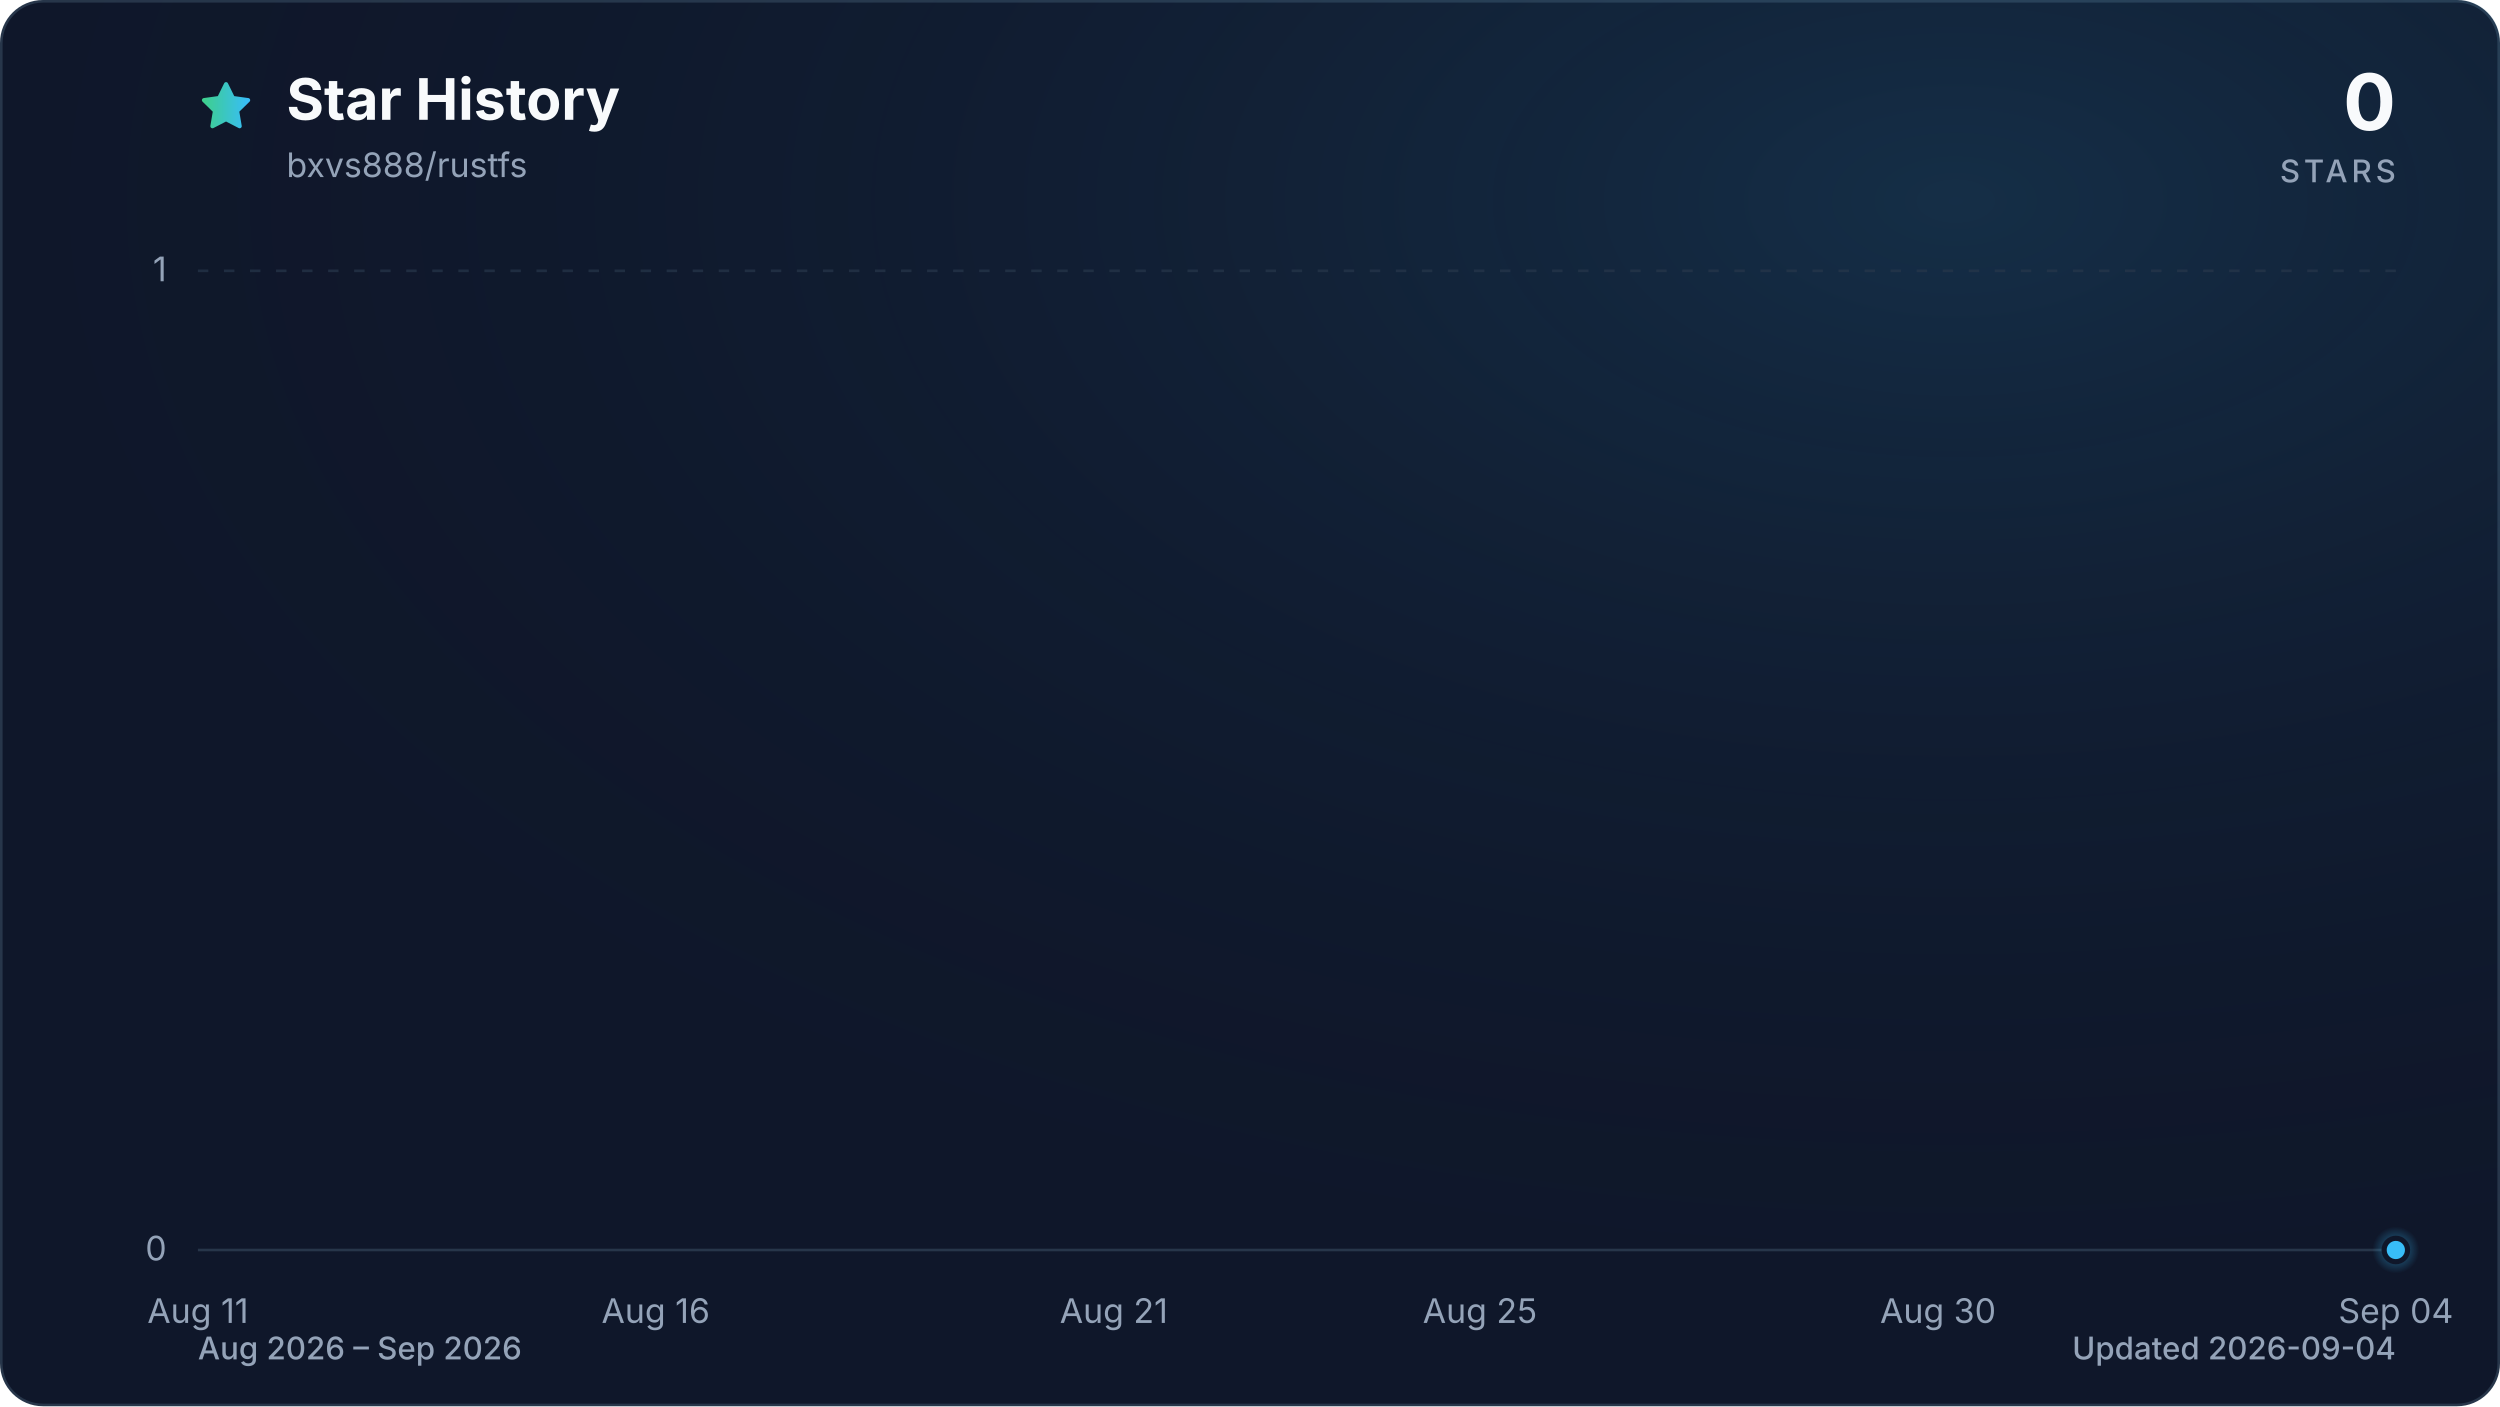
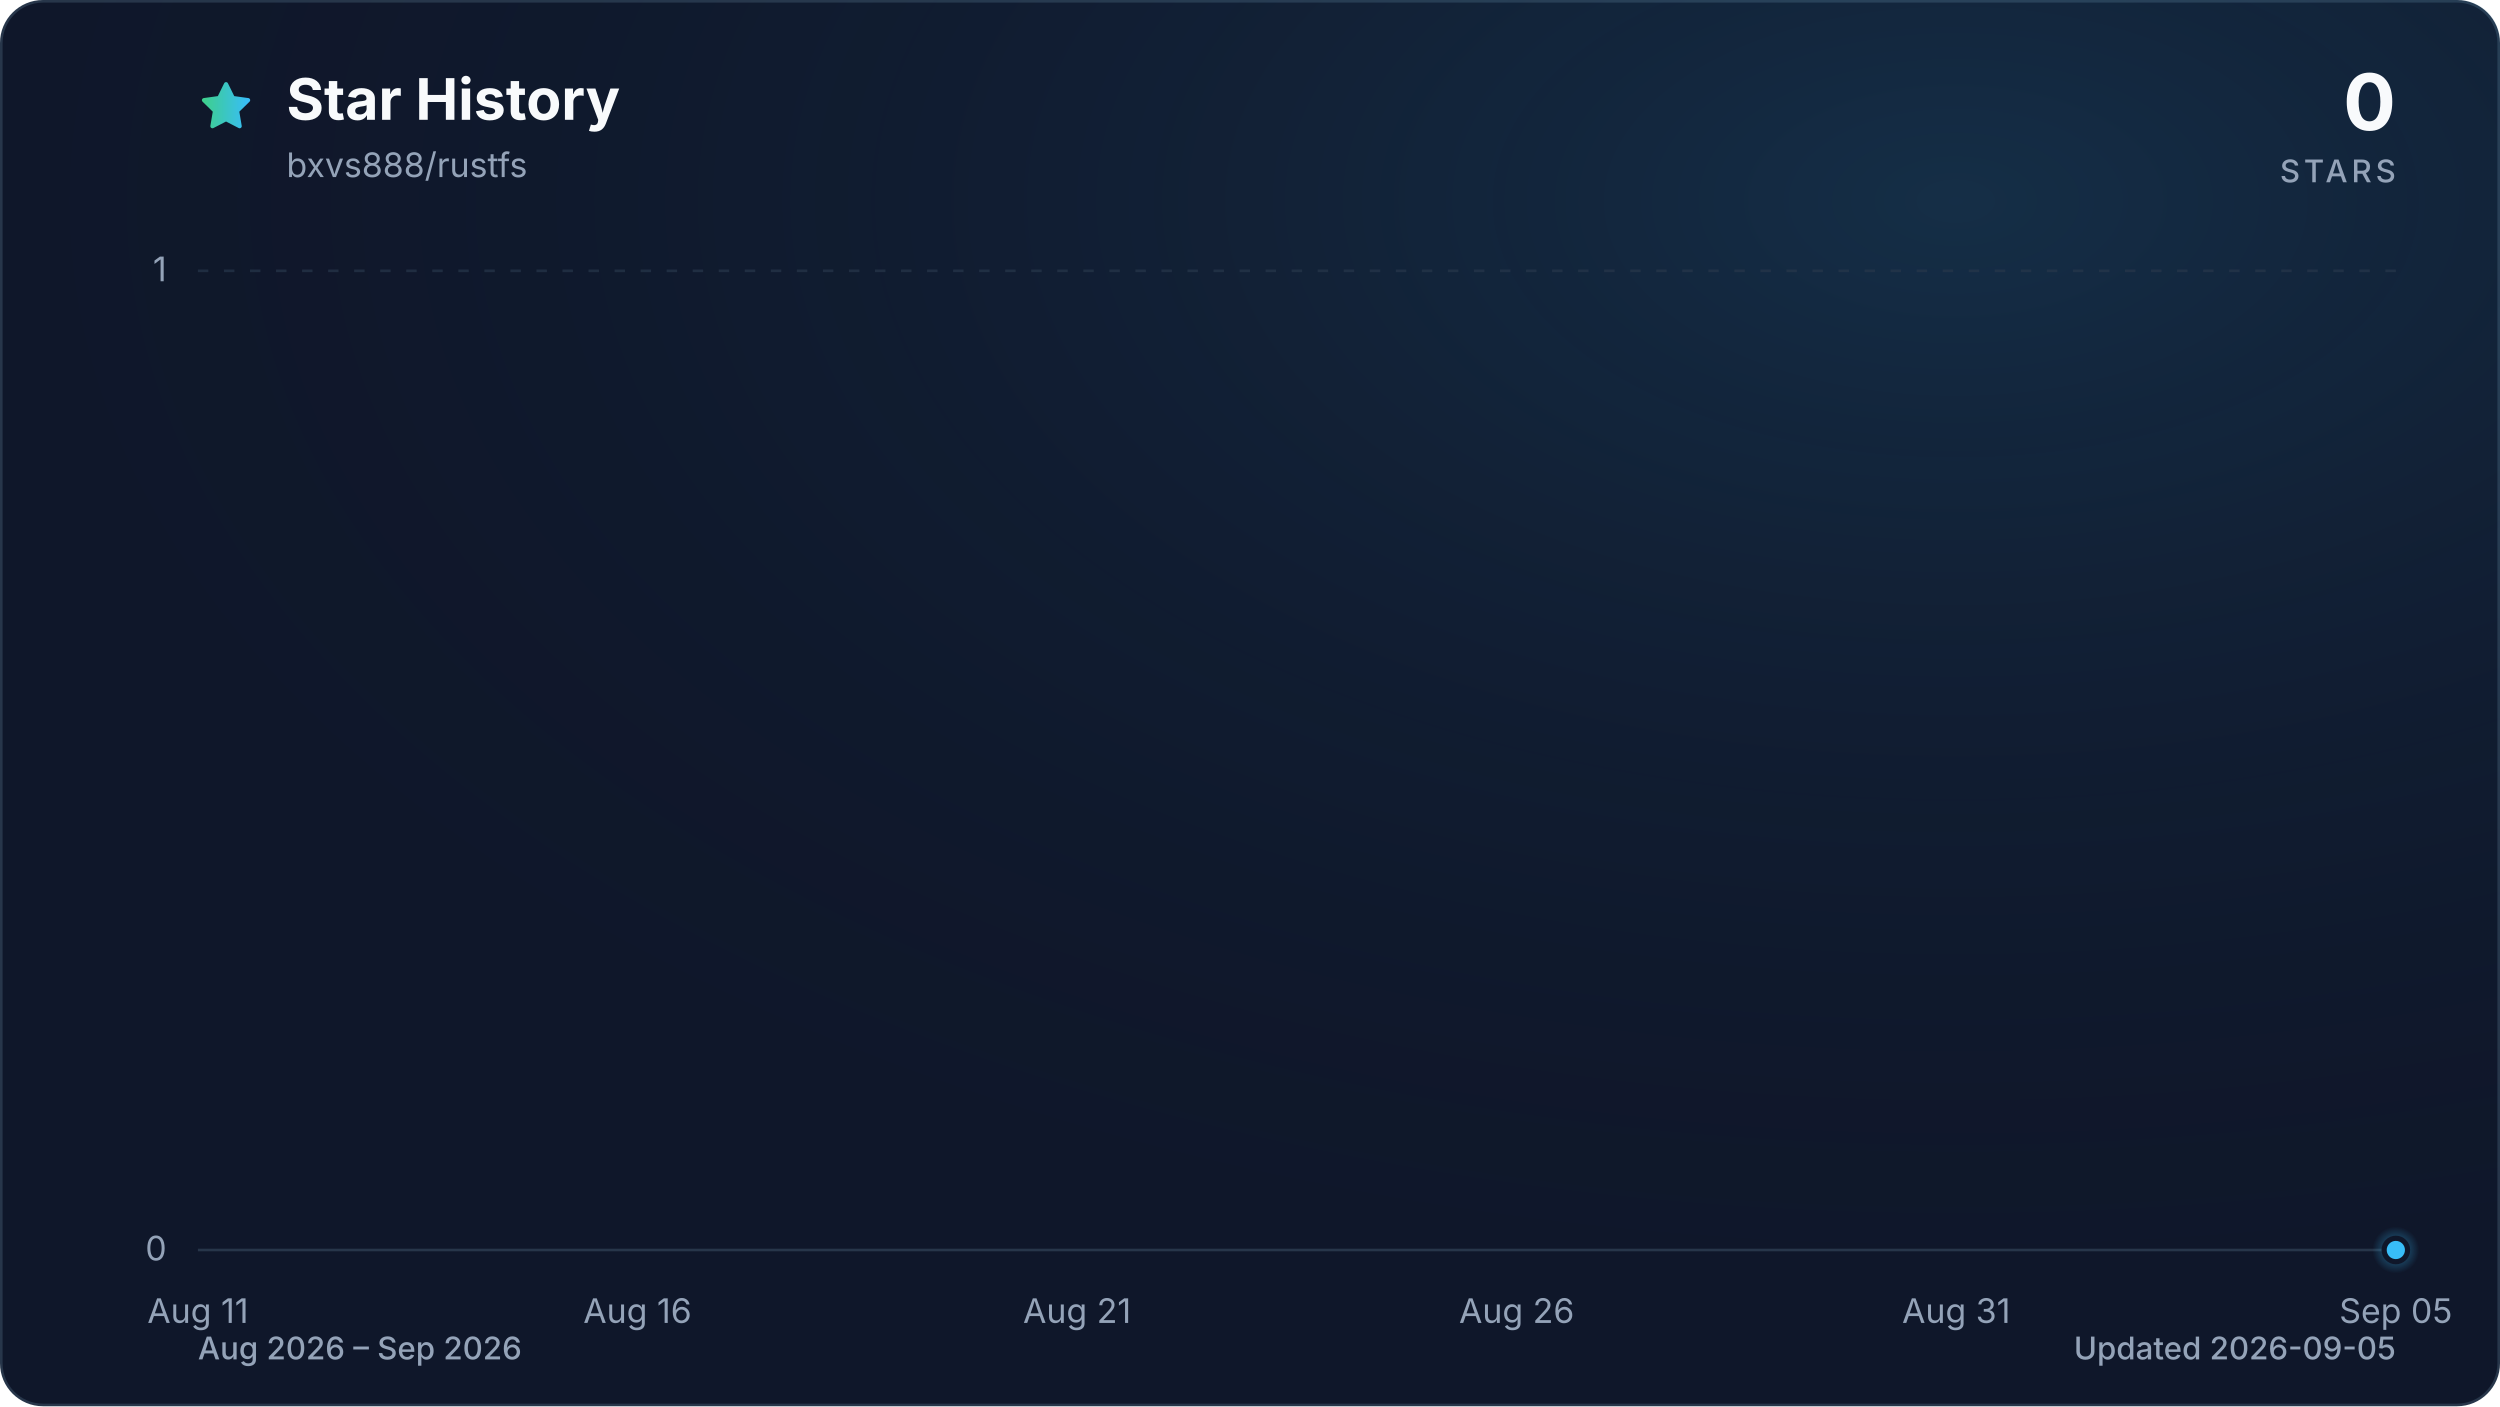
<svg xmlns="http://www.w3.org/2000/svg" viewBox="0 0 960 540" role="img" aria-labelledby="title description" data-style="gradient" data-variant="glow" data-animated="true">
  <defs>
    <linearGradient id="trend" x1="0" y1="0" x2="1" y2="0">
      <stop offset="0%" stop-color="#3ecf8e" />
      <stop offset="100%" stop-color="#38bdf8" />
    </linearGradient>
    <linearGradient id="area" x1="0" y1="0" x2="0" y2="1">
      <stop offset="0%" stop-color="#3ecf8e" stop-opacity="0.30" />
      <stop offset="55%" stop-color="#38bdf8" stop-opacity="0.10" />
      <stop offset="100%" stop-color="#38bdf8" stop-opacity="0.01" />
    </linearGradient>
    <radialGradient id="marker-halo" cx="50%" cy="50%" r="50%">
      <stop offset="0%" stop-color="#38bdf8" stop-opacity="0.55" />
      <stop offset="100%" stop-color="#38bdf8" stop-opacity="0" />
    </radialGradient>
    <radialGradient id="surface-glow" cx="78%" cy="14%" r="80%">
      <stop offset="0%" stop-color="#38bdf8" stop-opacity="0.14" />
      <stop offset="100%" stop-color="#0f172a" stop-opacity="0" />
    </radialGradient>
    <filter id="trend-glow" x="-20%" y="-20%" width="140%" height="140%">
      <feGaussianBlur stdDeviation="7" />
    </filter>
  </defs>
  <style>
.trend-enter{transform-box:fill-box;transform-origin:center;animation:trend-enter 520ms cubic-bezier(0.16,1,0.3,1)}
.marker-enter{transform-box:fill-box;transform-origin:center;animation:marker-enter 320ms cubic-bezier(0.16,1,0.3,1) 200ms both}
.marker-pulse{transform-box:fill-box;transform-origin:center;animation:marker-pulse 2.6s ease-out infinite}
@keyframes trend-enter{from{opacity:.35;transform:translateY(10px)}to{opacity:1;transform:translateY(0)}}
@keyframes marker-enter{from{opacity:0;transform:scale(.4)}to{opacity:1;transform:scale(1)}}
@keyframes marker-pulse{0%{opacity:.5;transform:scale(.7)}70%,100%{opacity:0;transform:scale(2.1)}}
@media (prefers-reduced-motion:reduce){.trend-enter,.marker-enter,.marker-pulse{animation:none!important}}
@media (prefers-reduced-motion:reduce){.marker-pulse{opacity:0}}
</style>
  <rect x="0.5" y="0.5" width="959" height="539" fill="#0f172a" stroke="#27364a" stroke-width="1" rx="16" />
  <rect width="960" height="540" fill="url(#surface-glow)" rx="16" />
  <path d="M12 2.6l2.9 5.9 6.5.9-4.7 4.6 1.1 6.5-5.8-3-5.8 3 1.1-6.5-4.7-4.6 6.5-.9L12 2.6Z" transform="translate(76 30) scale(.9)" fill="url(#trend)" stroke="url(#trend)" stroke-width="1.8" stroke-linejoin="round" aria-hidden="true" />
  <text x="110" y="46" fill="#f8fafc" font-family="ui-sans-serif, system-ui, -apple-system, BlinkMacSystemFont, 'Segoe UI', sans-serif" font-size="22" font-weight="700">Star History</text>
  <text x="110" y="68" fill="#94a3b8" font-family="ui-sans-serif, system-ui, -apple-system, BlinkMacSystemFont, 'Segoe UI', sans-serif" font-size="13">bxvs888/rustfs</text>
  <text x="920" y="50" fill="#f8fafc" font-family="ui-sans-serif, system-ui, -apple-system, BlinkMacSystemFont, 'Segoe UI', sans-serif" font-size="30" font-weight="700" text-anchor="end">0</text>
  <text x="920" y="70" fill="#94a3b8" font-family="ui-sans-serif, system-ui, -apple-system, BlinkMacSystemFont, 'Segoe UI', sans-serif" font-size="12" font-weight="500" letter-spacing="1.5" text-anchor="end">STARS</text>
  <line x1="76" y1="480.0" x2="920" y2="480.0" stroke="#27364a" stroke-width="1" stroke-dasharray="0" opacity="1" />
  <text x="64" y="484.0" fill="#94a3b8" font-family="ui-sans-serif, system-ui, -apple-system, BlinkMacSystemFont, 'Segoe UI', sans-serif" font-size="13" text-anchor="end">0</text>
  <line x1="76" y1="104.0" x2="920" y2="104.0" stroke="#27364a" stroke-width="1" stroke-dasharray="4 6" opacity="0.7" />
  <text x="64" y="108.0" fill="#94a3b8" font-family="ui-sans-serif, system-ui, -apple-system, BlinkMacSystemFont, 'Segoe UI', sans-serif" font-size="13" text-anchor="end">1</text>
  <text x="76.0" y="508" fill="#94a3b8" font-family="ui-sans-serif, system-ui, -apple-system, BlinkMacSystemFont, 'Segoe UI', sans-serif" font-size="13" text-anchor="middle">Aug 11</text>
-   <text x="251.8" y="508" fill="#94a3b8" font-family="ui-sans-serif, system-ui, -apple-system, BlinkMacSystemFont, 'Segoe UI', sans-serif" font-size="13" text-anchor="middle">Aug 16</text>
-   <text x="427.7" y="508" fill="#94a3b8" font-family="ui-sans-serif, system-ui, -apple-system, BlinkMacSystemFont, 'Segoe UI', sans-serif" font-size="13" text-anchor="middle">Aug 21</text>
-   <text x="568.3" y="508" fill="#94a3b8" font-family="ui-sans-serif, system-ui, -apple-system, BlinkMacSystemFont, 'Segoe UI', sans-serif" font-size="13" text-anchor="middle">Aug 25</text>
-   <text x="744.2" y="508" fill="#94a3b8" font-family="ui-sans-serif, system-ui, -apple-system, BlinkMacSystemFont, 'Segoe UI', sans-serif" font-size="13" text-anchor="middle">Aug 30</text>
-   <text x="920.0" y="508" fill="#94a3b8" font-family="ui-sans-serif, system-ui, -apple-system, BlinkMacSystemFont, 'Segoe UI', sans-serif" font-size="13" text-anchor="middle">Sep 04</text>
+   <text x="244.8" y="508" fill="#94a3b8" font-family="ui-sans-serif, system-ui, -apple-system, BlinkMacSystemFont, 'Segoe UI', sans-serif" font-size="13" text-anchor="middle">Aug 16</text>
+   <text x="413.6" y="508" fill="#94a3b8" font-family="ui-sans-serif, system-ui, -apple-system, BlinkMacSystemFont, 'Segoe UI', sans-serif" font-size="13" text-anchor="middle">Aug 21</text>
+   <text x="582.4" y="508" fill="#94a3b8" font-family="ui-sans-serif, system-ui, -apple-system, BlinkMacSystemFont, 'Segoe UI', sans-serif" font-size="13" text-anchor="middle">Aug 26</text>
+   <text x="751.2" y="508" fill="#94a3b8" font-family="ui-sans-serif, system-ui, -apple-system, BlinkMacSystemFont, 'Segoe UI', sans-serif" font-size="13" text-anchor="middle">Aug 31</text>
+   <text x="920.0" y="508" fill="#94a3b8" font-family="ui-sans-serif, system-ui, -apple-system, BlinkMacSystemFont, 'Segoe UI', sans-serif" font-size="13" text-anchor="middle">Sep 05</text>
  <g class="trend-enter">
-     <path d="M 76.0 480.0 C 87.7 480.0, 99.4 480.0, 111.2 480.0 C 122.9 480.0, 134.6 480.0, 146.3 480.0 C 158.1 480.0, 169.8 480.0, 181.5 480.0 C 193.2 480.0, 204.9 480.0, 216.7 480.0 C 228.4 480.0, 240.1 480.0, 251.8 480.0 C 263.6 480.0, 275.3 480.0, 287.0 480.0 C 298.7 480.0, 310.4 480.0, 322.2 480.0 C 333.9 480.0, 345.6 480.0, 357.3 480.0 C 369.1 480.0, 380.8 480.0, 392.5 480.0 C 404.2 480.0, 415.9 480.0, 427.7 480.0 C 439.4 480.0, 451.1 480.0, 462.8 480.0 C 474.6 480.0, 486.3 480.0, 498.0 480.0 C 509.7 480.0, 521.4 480.0, 533.2 480.0 C 544.9 480.0, 556.6 480.0, 568.3 480.0 C 580.1 480.0, 591.8 480.0, 603.5 480.0 C 615.2 480.0, 626.9 480.0, 638.7 480.0 C 650.4 480.0, 662.1 480.0, 673.8 480.0 C 685.6 480.0, 697.3 480.0, 709.0 480.0 C 720.7 480.0, 732.4 480.0, 744.2 480.0 C 755.9 480.0, 767.6 480.0, 779.3 480.0 C 791.1 480.0, 802.8 480.0, 814.5 480.0 C 826.2 480.0, 837.9 480.0, 849.7 480.0 C 861.4 480.0, 873.1 480.0, 884.8 480.0 C 896.6 480.0, 908.3 480.0, 920.0 480.0 L 920.0 480.0 L 76.0 480.0 Z" fill="url(#area)" />
-     <path d="M 76.0 480.0 C 87.7 480.0, 99.4 480.0, 111.2 480.0 C 122.9 480.0, 134.6 480.0, 146.3 480.0 C 158.1 480.0, 169.8 480.0, 181.5 480.0 C 193.2 480.0, 204.9 480.0, 216.7 480.0 C 228.4 480.0, 240.1 480.0, 251.8 480.0 C 263.6 480.0, 275.3 480.0, 287.0 480.0 C 298.7 480.0, 310.4 480.0, 322.2 480.0 C 333.9 480.0, 345.6 480.0, 357.3 480.0 C 369.1 480.0, 380.8 480.0, 392.5 480.0 C 404.2 480.0, 415.9 480.0, 427.7 480.0 C 439.4 480.0, 451.1 480.0, 462.8 480.0 C 474.6 480.0, 486.3 480.0, 498.0 480.0 C 509.7 480.0, 521.4 480.0, 533.2 480.0 C 544.9 480.0, 556.6 480.0, 568.3 480.0 C 580.1 480.0, 591.8 480.0, 603.5 480.0 C 615.2 480.0, 626.9 480.0, 638.7 480.0 C 650.4 480.0, 662.1 480.0, 673.8 480.0 C 685.6 480.0, 697.3 480.0, 709.0 480.0 C 720.7 480.0, 732.4 480.0, 744.2 480.0 C 755.9 480.0, 767.6 480.0, 779.3 480.0 C 791.1 480.0, 802.8 480.0, 814.5 480.0 C 826.2 480.0, 837.9 480.0, 849.7 480.0 C 861.4 480.0, 873.1 480.0, 884.8 480.0 C 896.6 480.0, 908.3 480.0, 920.0 480.0" fill="none" stroke="url(#trend)" stroke-width="12" stroke-linecap="round" stroke-linejoin="round" opacity="0.16" filter="url(#trend-glow)" />
-     <path d="M 76.0 480.0 C 87.7 480.0, 99.4 480.0, 111.2 480.0 C 122.9 480.0, 134.6 480.0, 146.3 480.0 C 158.1 480.0, 169.8 480.0, 181.5 480.0 C 193.2 480.0, 204.9 480.0, 216.7 480.0 C 228.4 480.0, 240.1 480.0, 251.8 480.0 C 263.6 480.0, 275.3 480.0, 287.0 480.0 C 298.7 480.0, 310.4 480.0, 322.2 480.0 C 333.9 480.0, 345.6 480.0, 357.3 480.0 C 369.1 480.0, 380.8 480.0, 392.5 480.0 C 404.2 480.0, 415.9 480.0, 427.7 480.0 C 439.4 480.0, 451.1 480.0, 462.8 480.0 C 474.6 480.0, 486.3 480.0, 498.0 480.0 C 509.7 480.0, 521.4 480.0, 533.2 480.0 C 544.9 480.0, 556.6 480.0, 568.3 480.0 C 580.1 480.0, 591.8 480.0, 603.5 480.0 C 615.2 480.0, 626.9 480.0, 638.7 480.0 C 650.4 480.0, 662.1 480.0, 673.8 480.0 C 685.6 480.0, 697.3 480.0, 709.0 480.0 C 720.7 480.0, 732.4 480.0, 744.2 480.0 C 755.9 480.0, 767.6 480.0, 779.3 480.0 C 791.1 480.0, 802.8 480.0, 814.5 480.0 C 826.2 480.0, 837.9 480.0, 849.7 480.0 C 861.4 480.0, 873.1 480.0, 884.8 480.0 C 896.6 480.0, 908.3 480.0, 920.0 480.0" fill="none" stroke="url(#trend)" stroke-width="3" stroke-linecap="round" stroke-linejoin="round" />
+     <path d="M 76.0 480.0 C 87.3 480.0, 98.5 480.0, 109.8 480.0 C 121.0 480.0, 132.3 480.0, 143.5 480.0 C 154.8 480.0, 166.0 480.0, 177.3 480.0 C 188.5 480.0, 199.8 480.0, 211.0 480.0 C 222.3 480.0, 233.5 480.0, 244.8 480.0 C 256.1 480.0, 267.3 480.0, 278.6 480.0 C 289.8 480.0, 301.1 480.0, 312.3 480.0 C 323.6 480.0, 334.8 480.0, 346.1 480.0 C 357.3 480.0, 368.6 480.0, 379.8 480.0 C 391.1 480.0, 402.3 480.0, 413.6 480.0 C 424.9 480.0, 436.1 480.0, 447.4 480.0 C 458.6 480.0, 469.9 480.0, 481.1 480.0 C 492.4 480.0, 503.6 480.0, 514.9 480.0 C 526.1 480.0, 537.4 480.0, 548.6 480.0 C 559.9 480.0, 571.1 480.0, 582.4 480.0 C 593.7 480.0, 604.9 480.0, 616.2 480.0 C 627.4 480.0, 638.7 480.0, 649.9 480.0 C 661.2 480.0, 672.4 480.0, 683.7 480.0 C 694.9 480.0, 706.2 480.0, 717.4 480.0 C 728.7 480.0, 739.9 480.0, 751.2 480.0 C 762.5 480.0, 773.7 480.0, 785.0 480.0 C 796.2 480.0, 807.5 480.0, 818.7 480.0 C 830.0 480.0, 841.2 480.0, 852.5 480.0 C 863.7 480.0, 875.0 480.0, 886.2 480.0 C 897.5 480.0, 908.7 480.0, 920.0 480.0 L 920.0 480.0 L 76.0 480.0 Z" fill="url(#area)" />
+     <path d="M 76.0 480.0 C 87.3 480.0, 98.5 480.0, 109.8 480.0 C 121.0 480.0, 132.3 480.0, 143.5 480.0 C 154.8 480.0, 166.0 480.0, 177.3 480.0 C 188.5 480.0, 199.8 480.0, 211.0 480.0 C 222.3 480.0, 233.5 480.0, 244.8 480.0 C 256.1 480.0, 267.3 480.0, 278.6 480.0 C 289.8 480.0, 301.1 480.0, 312.3 480.0 C 323.6 480.0, 334.8 480.0, 346.1 480.0 C 357.3 480.0, 368.6 480.0, 379.8 480.0 C 391.1 480.0, 402.3 480.0, 413.6 480.0 C 424.9 480.0, 436.1 480.0, 447.4 480.0 C 458.6 480.0, 469.9 480.0, 481.1 480.0 C 492.4 480.0, 503.6 480.0, 514.9 480.0 C 526.1 480.0, 537.4 480.0, 548.6 480.0 C 559.9 480.0, 571.1 480.0, 582.4 480.0 C 593.7 480.0, 604.9 480.0, 616.2 480.0 C 627.4 480.0, 638.7 480.0, 649.9 480.0 C 661.2 480.0, 672.4 480.0, 683.7 480.0 C 694.9 480.0, 706.2 480.0, 717.4 480.0 C 728.7 480.0, 739.9 480.0, 751.2 480.0 C 762.5 480.0, 773.7 480.0, 785.0 480.0 C 796.2 480.0, 807.5 480.0, 818.7 480.0 C 830.0 480.0, 841.2 480.0, 852.5 480.0 C 863.7 480.0, 875.0 480.0, 886.2 480.0 C 897.5 480.0, 908.7 480.0, 920.0 480.0" fill="none" stroke="url(#trend)" stroke-width="12" stroke-linecap="round" stroke-linejoin="round" opacity="0.16" filter="url(#trend-glow)" />
+     <path d="M 76.0 480.0 C 87.3 480.0, 98.5 480.0, 109.8 480.0 C 121.0 480.0, 132.3 480.0, 143.5 480.0 C 154.8 480.0, 166.0 480.0, 177.3 480.0 C 188.5 480.0, 199.8 480.0, 211.0 480.0 C 222.3 480.0, 233.5 480.0, 244.8 480.0 C 256.1 480.0, 267.3 480.0, 278.6 480.0 C 289.8 480.0, 301.1 480.0, 312.3 480.0 C 323.6 480.0, 334.8 480.0, 346.1 480.0 C 357.3 480.0, 368.6 480.0, 379.8 480.0 C 391.1 480.0, 402.3 480.0, 413.6 480.0 C 424.9 480.0, 436.1 480.0, 447.4 480.0 C 458.6 480.0, 469.9 480.0, 481.1 480.0 C 492.4 480.0, 503.6 480.0, 514.9 480.0 C 526.1 480.0, 537.4 480.0, 548.6 480.0 C 559.9 480.0, 571.1 480.0, 582.4 480.0 C 593.7 480.0, 604.9 480.0, 616.2 480.0 C 627.4 480.0, 638.7 480.0, 649.9 480.0 C 661.2 480.0, 672.4 480.0, 683.7 480.0 C 694.9 480.0, 706.2 480.0, 717.4 480.0 C 728.7 480.0, 739.9 480.0, 751.2 480.0 C 762.5 480.0, 773.7 480.0, 785.0 480.0 C 796.2 480.0, 807.5 480.0, 818.7 480.0 C 830.0 480.0, 841.2 480.0, 852.5 480.0 C 863.7 480.0, 875.0 480.0, 886.2 480.0 C 897.5 480.0, 908.7 480.0, 920.0 480.0" fill="none" stroke="url(#trend)" stroke-width="3" stroke-linecap="round" stroke-linejoin="round" />
  </g>
  <g class="marker-enter">
    <circle class="marker-pulse" cx="920.0" cy="480.0" r="9" fill="url(#marker-halo)" />
    <circle cx="920.0" cy="480.0" r="4.5" fill="#38bdf8" stroke="#0f172a" stroke-width="2" />
  </g>
  <text x="76" y="522" fill="#94a3b8" font-family="ui-sans-serif, system-ui, -apple-system, BlinkMacSystemFont, 'Segoe UI', sans-serif" font-size="12" font-weight="500">Aug 2026 – Sep 2026</text>
-   <text x="920" y="522" fill="#94a3b8" font-family="ui-sans-serif, system-ui, -apple-system, BlinkMacSystemFont, 'Segoe UI', sans-serif" font-size="12" font-weight="500" text-anchor="end">Updated 2026-09-04</text>
+   <text x="920" y="522" fill="#94a3b8" font-family="ui-sans-serif, system-ui, -apple-system, BlinkMacSystemFont, 'Segoe UI', sans-serif" font-size="12" font-weight="500" text-anchor="end">Updated 2026-09-05</text>
</svg>
